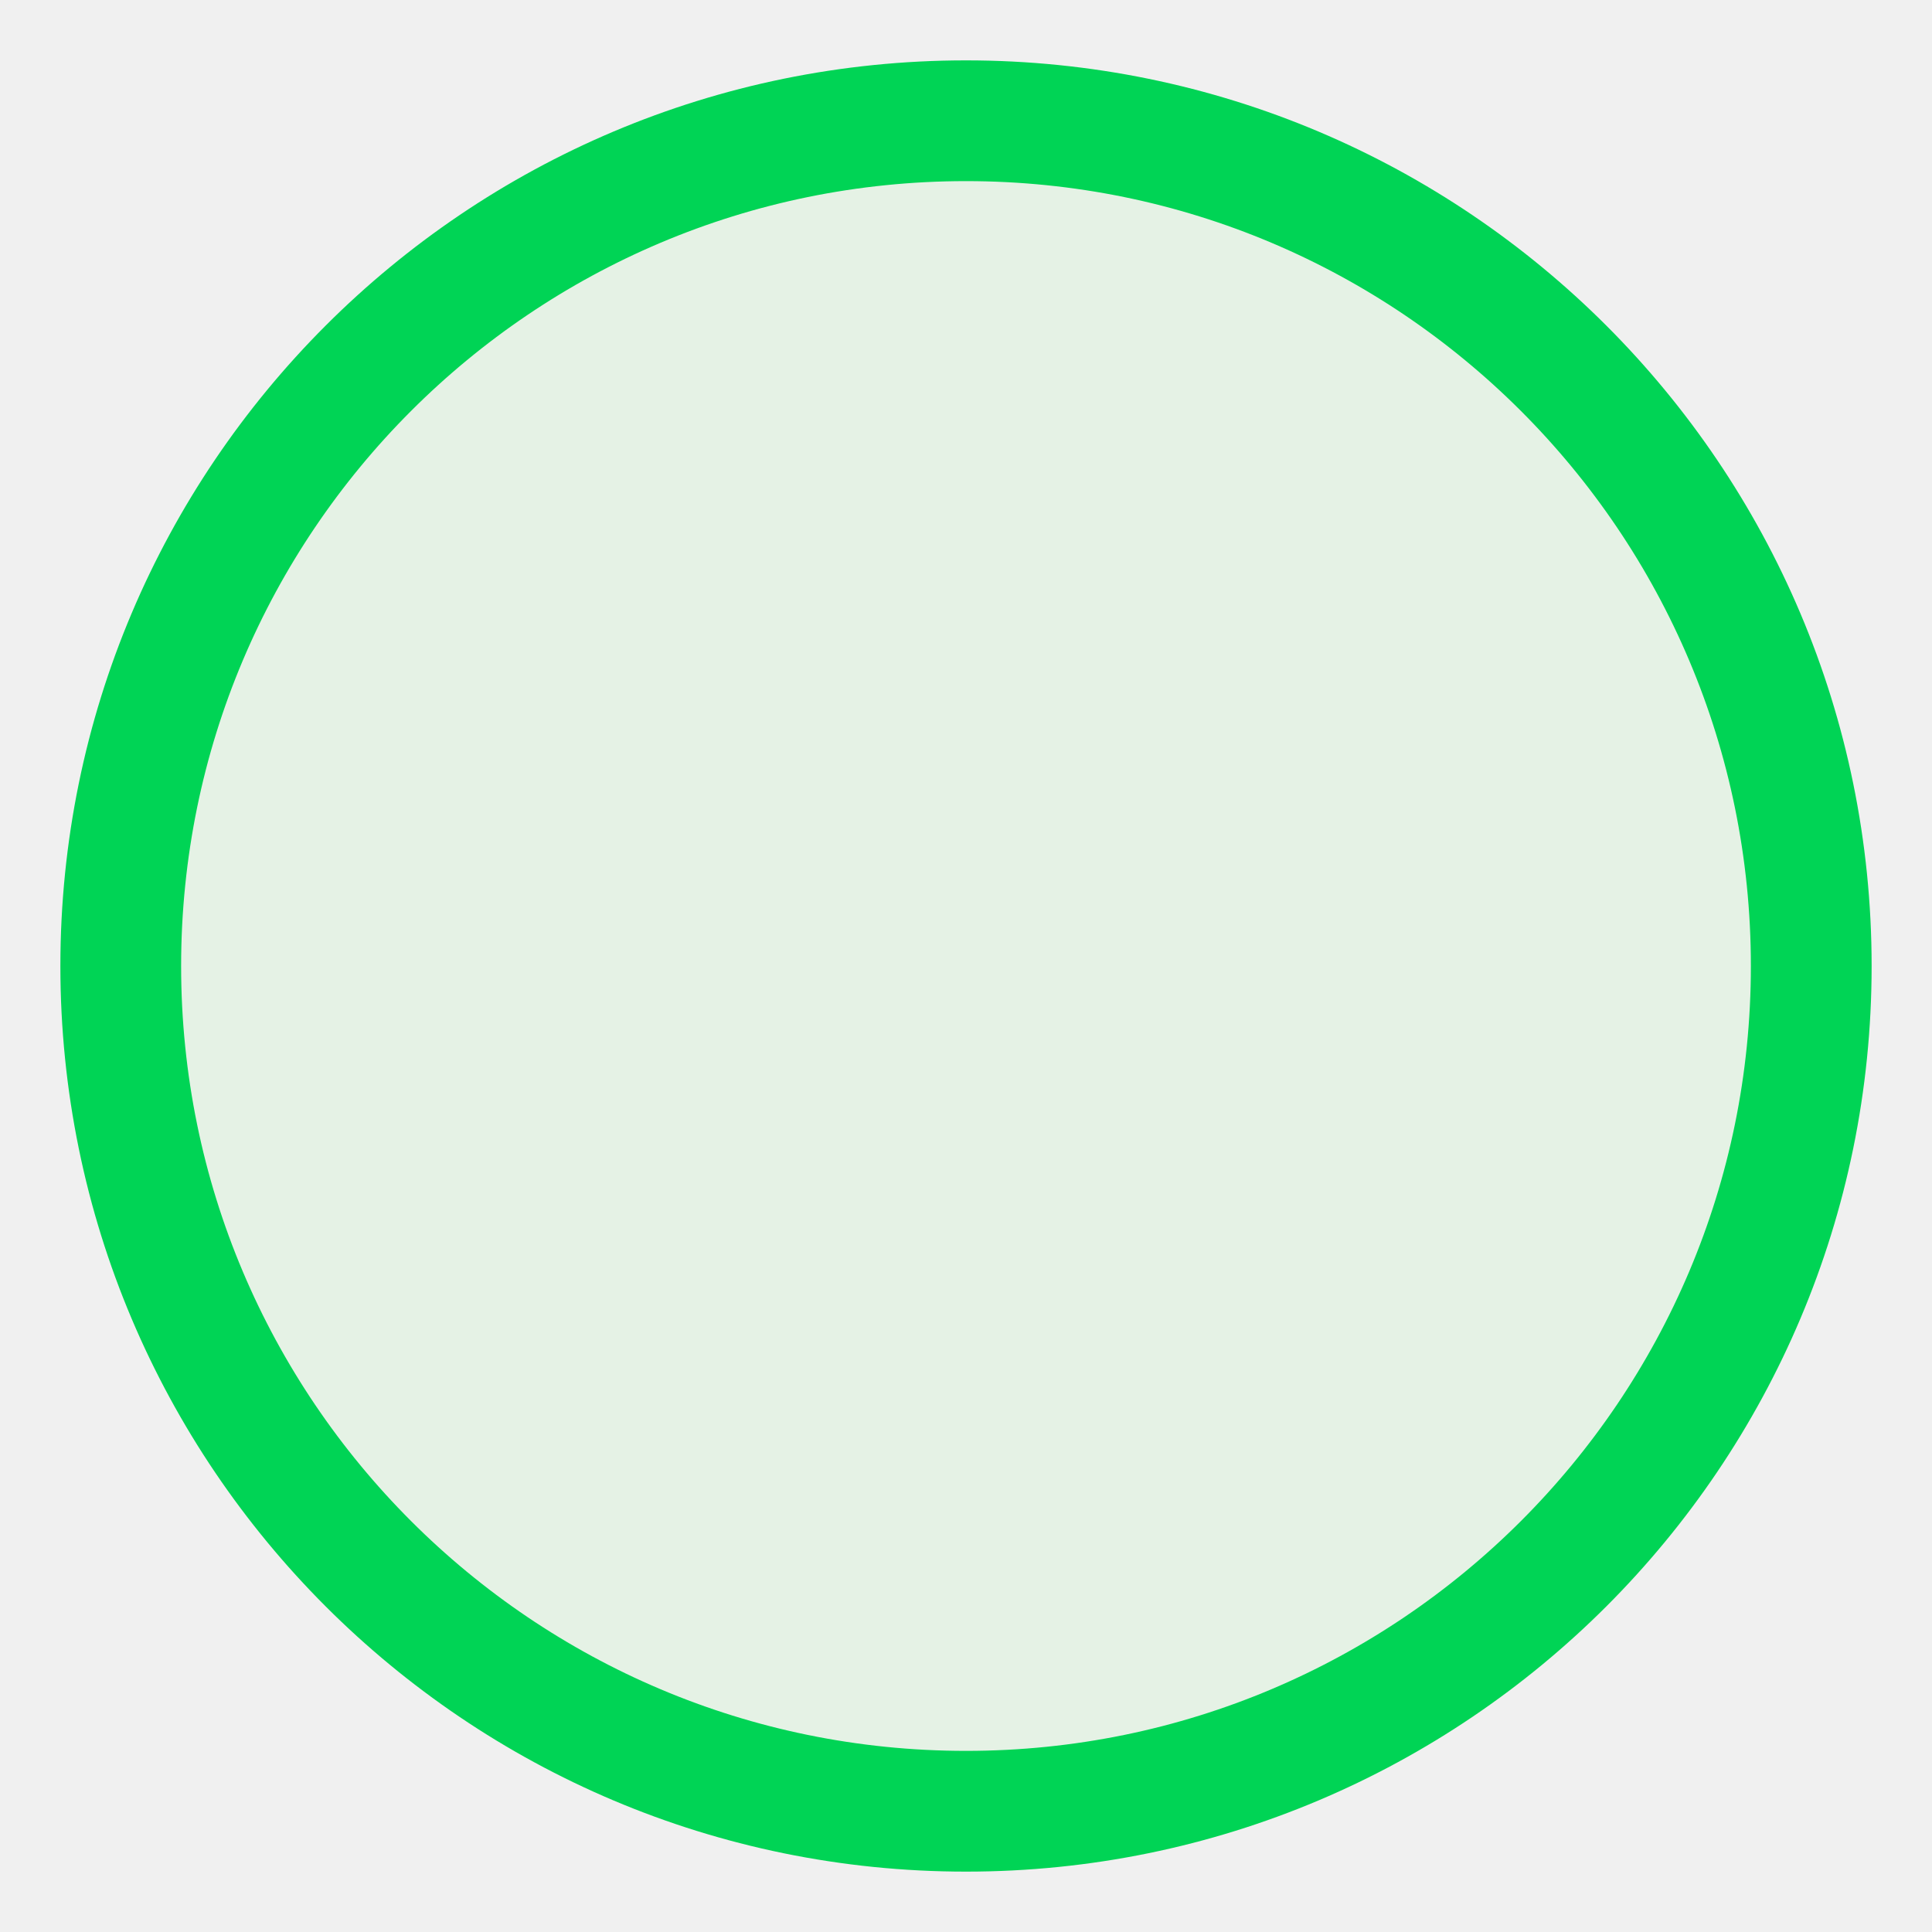
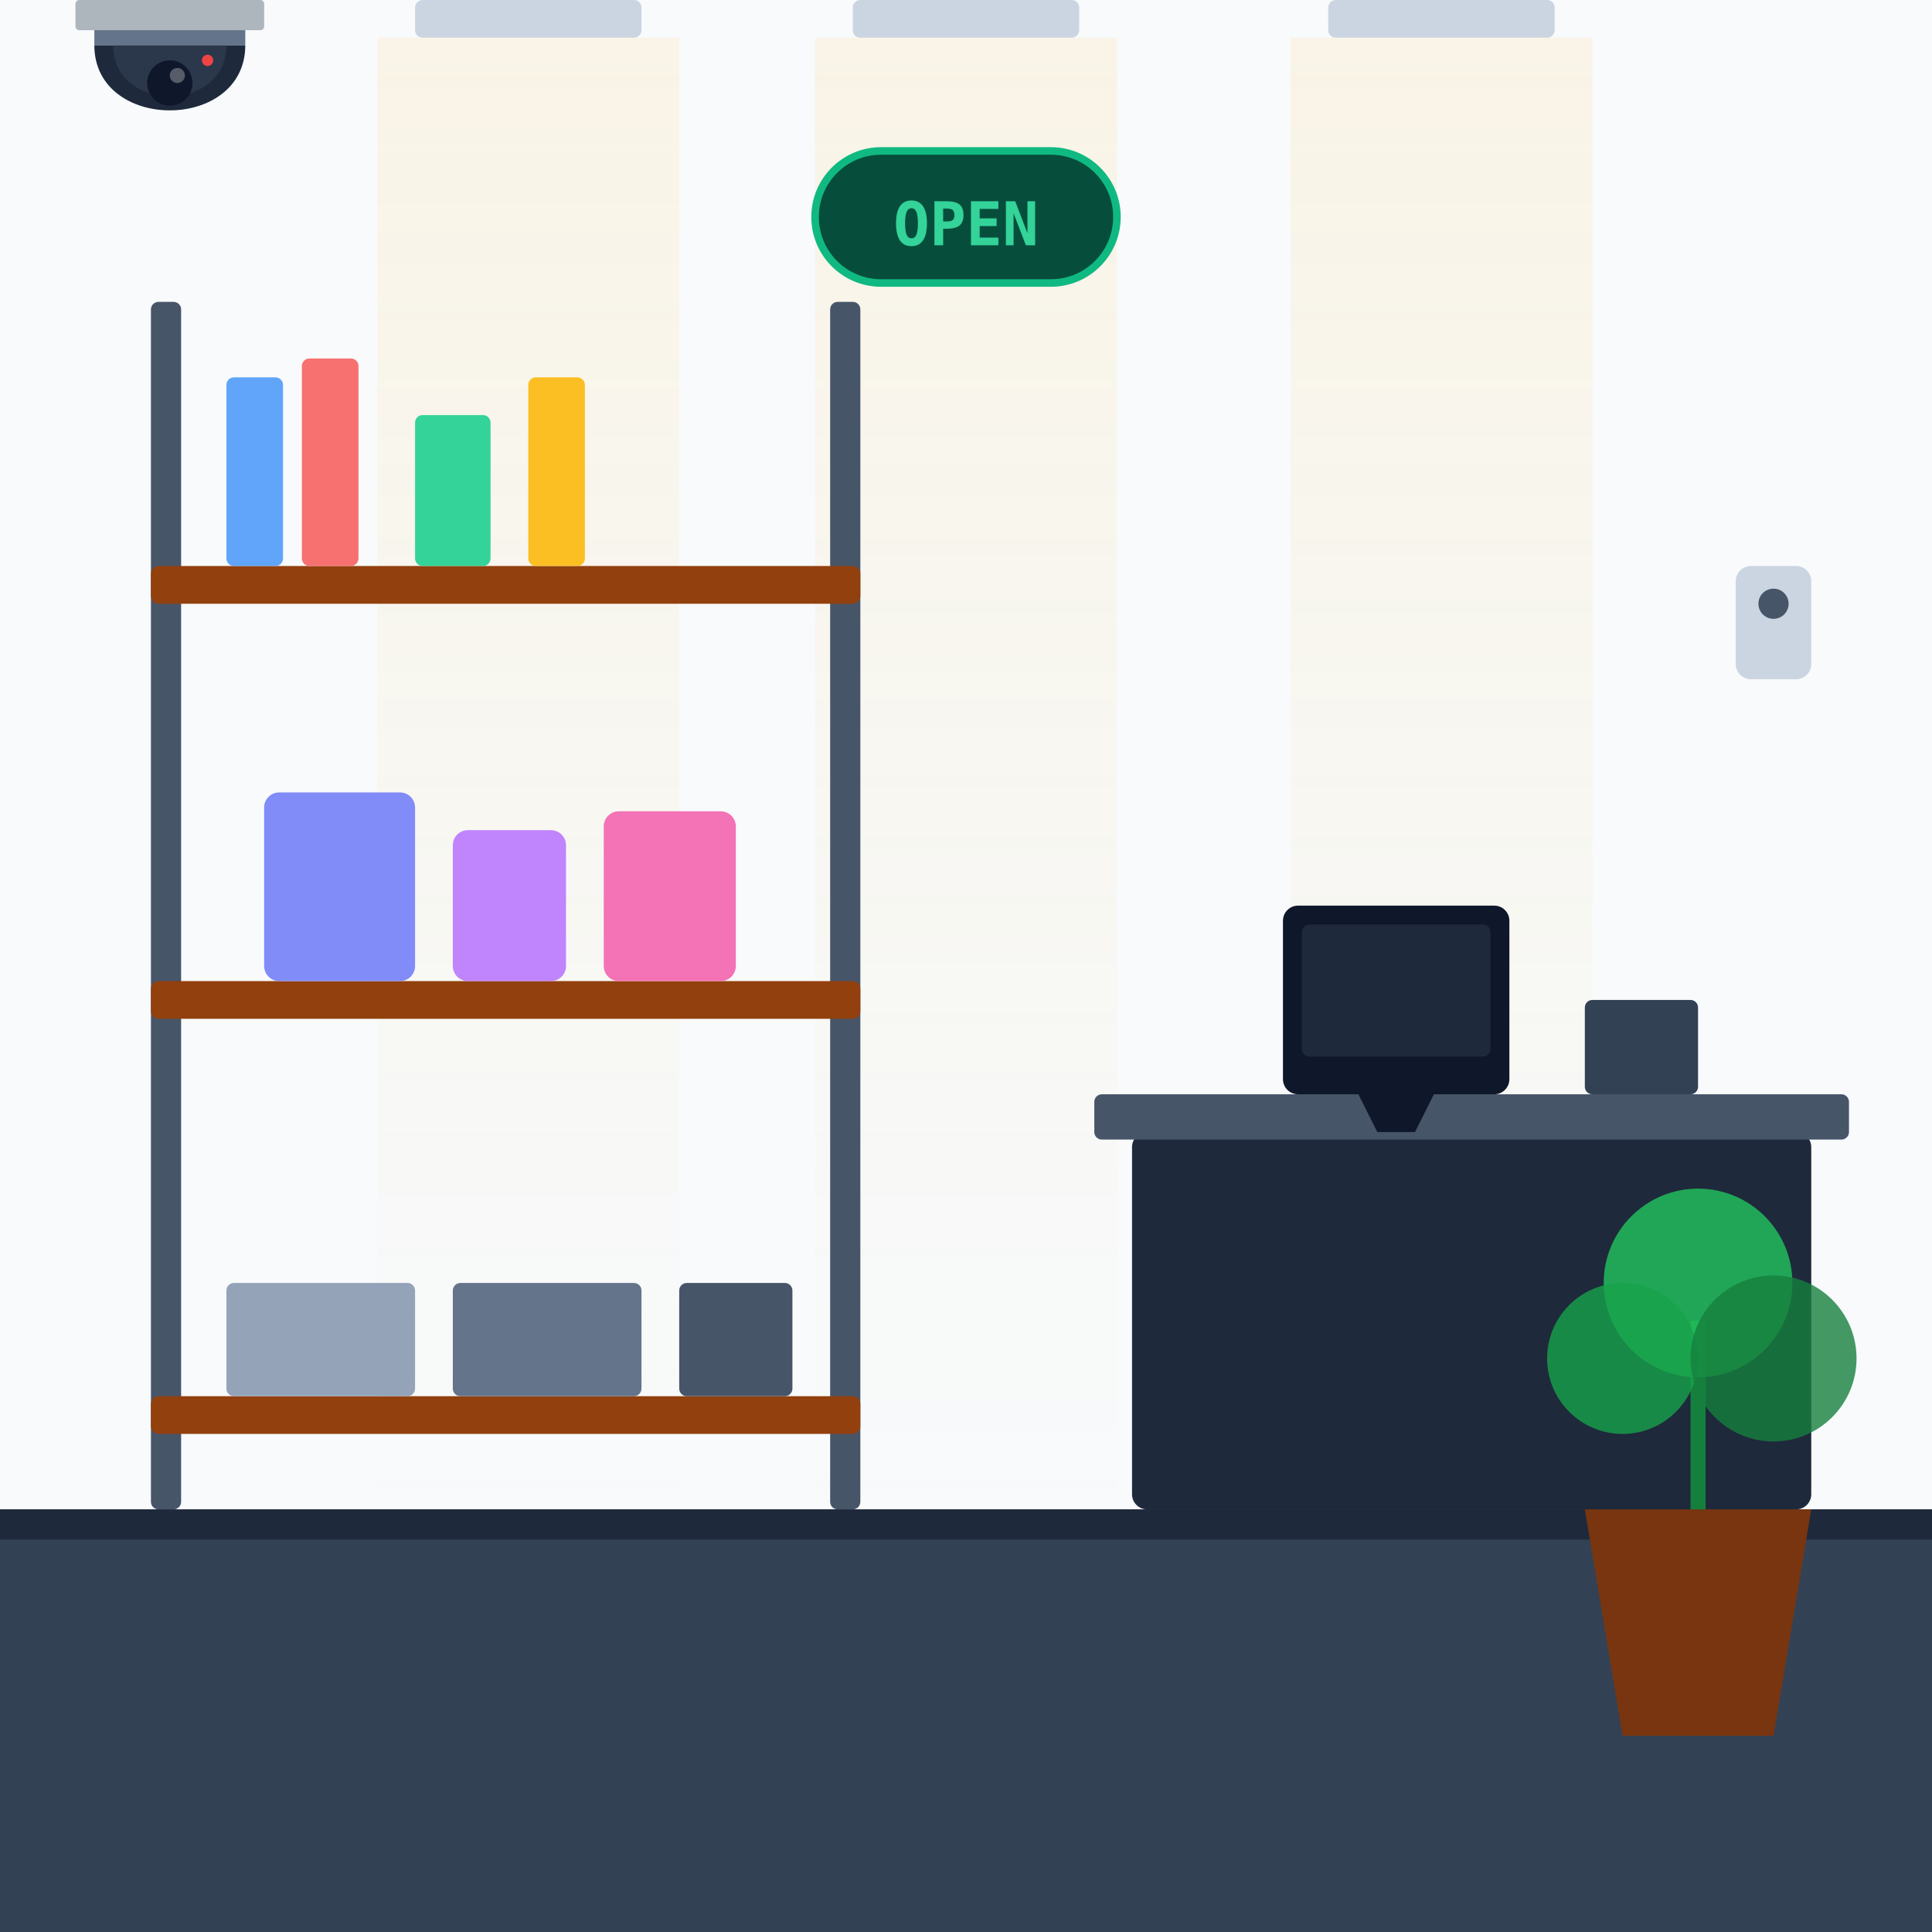
- <svg xmlns="http://www.w3.org/2000/svg" width="800px" height="800px" viewBox="0 0 16 16" fill="none">
-   <circle cx="8" cy="8" r="7" style="fill:#e5f2e5;stroke-width:1;stroke:#00d455" />
+ <svg xmlns="http://www.w3.org/2000/svg" viewBox="0 0 512 512" fill="none">
+   <rect width="512" height="512" fill="#f8fafc" />
+   <rect y="400" width="512" height="112" fill="#334155" />
+   <rect y="400" width="512" height="8" fill="#1e293b" />
+   <g id="Ceiling_Lights">
+     <rect x="100" y="0" width="60" height="10" fill="#cbd5e1" rx="2" />
+     <rect x="226" y="0" width="60" height="10" fill="#cbd5e1" rx="2" />
+     <rect x="352" y="0" width="60" height="10" fill="#cbd5e1" rx="2" />
+     <rect x="90" y="10" width="80" height="390" fill="url(#lightGlow)" />
+     <rect x="216" y="10" width="80" height="390" fill="url(#lightGlow)" />
+     <rect x="342" y="10" width="80" height="390" fill="url(#lightGlow)" />
+   </g>
+   <g id="Shelves">
+     <rect x="40" y="80" width="8" height="320" fill="#475569" rx="2" />
+     <rect x="220" y="80" width="8" height="320" fill="#475569" rx="2" />
+     <rect x="40" y="150" width="188" height="10" fill="#92400e" rx="2" />
+     <rect x="40" y="260" width="188" height="10" fill="#92400e" rx="2" />
+     <rect x="40" y="370" width="188" height="10" fill="#92400e" rx="2" />
+     <rect x="60" y="100" width="15" height="50" fill="#60a5fa" rx="2" />
+     <rect x="80" y="95" width="15" height="55" fill="#f87171" rx="2" />
+     <rect x="110" y="110" width="20" height="40" fill="#34d399" rx="2" />
+     <rect x="140" y="100" width="15" height="50" fill="#fbbf24" rx="2" />
+     <rect x="70" y="210" width="40" height="50" fill="#818cf8" rx="4" />
+     <rect x="120" y="220" width="30" height="40" fill="#c084fc" rx="4" />
+     <rect x="160" y="215" width="35" height="45" fill="#f472b6" rx="4" />
+     <rect x="60" y="340" width="50" height="30" fill="#94a3b8" rx="2" />
+     <rect x="120" y="340" width="50" height="30" fill="#64748b" rx="2" />
+     <rect x="180" y="340" width="30" height="30" fill="#475569" rx="2" />
+   </g>
+   <g id="Checkout">
+     <rect x="300" y="300" width="180" height="100" fill="#1e293b" rx="4" />
+     <rect x="290" y="290" width="200" height="12" fill="#475569" rx="2" />
+     <rect x="340" y="240" width="60" height="50" rx="4" fill="#0f172a" />
+     <rect x="345" y="245" width="50" height="35" fill="#1e293b" rx="2" />
+     <path d="M360 290 L380 290 L375 300 H365 Z" fill="#0f172a" />
+     <rect x="420" y="265" width="30" height="25" rx="2" fill="#334155" />
+     <rect x="425" y="270" width="20" height="5" fill="#22c55e" opacity="0.6" />
+   </g>
+   <g id="Plant">
+     <path d="M420 400 L430 460 H470 L480 400 Z" fill="#78350f" />
+     <path d="M450 400 V350" stroke="#15803d" stroke-width="4" />
+     <circle cx="450" cy="340" r="25" fill="#22c55e" opacity="0.8" />
+     <circle cx="430" cy="360" r="20" fill="#16a34a" opacity="0.8" />
+     <circle cx="470" cy="360" r="22" fill="#15803d" opacity="0.8" />
+   </g>
+   <g id="Sign">
+     <rect x="216" y="40" width="80" height="35" rx="17.5" fill="#064e3b" stroke="#10b981" stroke-width="2" />
+     <text x="256" y="65" fill="#34d399" font-family="monospace" font-size="16" font-weight="bold" text-anchor="middle">OPEN</text>
+   </g>
+   <svg viewBox="0 0 512 512" fill="none">
+     <rect width="512" height="512" fill="#f8fafc" />
+     <rect y="400" width="512" height="112" fill="#334155" />
+     <rect y="400" width="512" height="8" fill="#1e293b" />
+     <g id="Ceiling_Lights">
+       <rect x="110" y="0" width="60" height="10" fill="#cbd5e1" rx="2" />
+       <rect x="226" y="0" width="60" height="10" fill="#cbd5e1" rx="2" />
+       <rect x="352" y="0" width="60" height="10" fill="#cbd5e1" rx="2" />
+       <rect x="100" y="10" width="80" height="390" fill="url(#lightGlow)" />
+       <rect x="216" y="10" width="80" height="390" fill="url(#lightGlow)" />
+       <rect x="342" y="10" width="80" height="390" fill="url(#lightGlow)" />
+     </g>
+     <g id="Corner_Camera">
+       <rect x="20" y="0" width="50" height="8" fill="#adb5bd" rx="1" />
+       <rect x="25" y="8" width="40" height="4" fill="#64748b" />
+       <path d="M25 12 C 25 35, 65 35, 65 12 Z" fill="#1e293b" />
+       <path d="M30 12 C 30 30, 60 30, 60 12 Z" fill="#334155" opacity="0.6" />
+       <circle cx="45" cy="22" r="6" fill="#0f172a" />
+       <circle cx="47" cy="20" r="2" fill="#ffffff" opacity="0.3" />
+       <circle cx="55" cy="16" r="1.5" fill="#ef4444" />
+     </g>
+     <g id="Security">
+       <rect x="460" y="150" width="20" height="30" rx="4" fill="#cbd5e1" />
+       <circle cx="470" cy="160" r="4" fill="#475569" />
+     </g>
+     <g id="Shelves">
+       <rect x="40" y="80" width="8" height="320" fill="#475569" rx="2" />
+       <rect x="220" y="80" width="8" height="320" fill="#475569" rx="2" />
+       <rect x="40" y="150" width="188" height="10" fill="#92400e" rx="2" />
+       <rect x="40" y="260" width="188" height="10" fill="#92400e" rx="2" />
+       <rect x="40" y="370" width="188" height="10" fill="#92400e" rx="2" />
+       <rect x="60" y="100" width="15" height="50" fill="#60a5fa" rx="2" />
+       <rect x="80" y="95" width="15" height="55" fill="#f87171" rx="2" />
+       <rect x="110" y="110" width="20" height="40" fill="#34d399" rx="2" />
+       <rect x="140" y="100" width="15" height="50" fill="#fbbf24" rx="2" />
+       <rect x="70" y="210" width="40" height="50" fill="#818cf8" rx="4" />
+       <rect x="120" y="220" width="30" height="40" fill="#c084fc" rx="4" />
+       <rect x="160" y="215" width="35" height="45" fill="#f472b6" rx="4" />
+       <rect x="60" y="340" width="50" height="30" fill="#94a3b8" rx="2" />
+       <rect x="120" y="340" width="50" height="30" fill="#64748b" rx="2" />
+       <rect x="180" y="340" width="30" height="30" fill="#475569" rx="2" />
+     </g>
+     <g id="Checkout">
+       <rect x="300" y="300" width="180" height="100" fill="#1e293b" rx="4" />
+       <rect x="290" y="290" width="200" height="12" fill="#475569" rx="2" />
+       <rect x="340" y="240" width="60" height="50" rx="4" fill="#0f172a" />
+       <rect x="345" y="245" width="50" height="35" fill="#1e293b" rx="2" />
+       <path d="M360 290 L380 290 L375 300 H365 Z" fill="#0f172a" />
+       <rect x="420" y="265" width="30" height="25" rx="2" fill="#334155" />
+     </g>
+     <g id="Plant">
+       <path d="M420 400 L430 460 H470 L480 400 Z" fill="#78350f" />
+       <path d="M450 400 V350" stroke="#15803d" stroke-width="4" />
+       <circle cx="450" cy="340" r="25" fill="#22c55e" opacity="0.8" />
+       <circle cx="430" cy="360" r="20" fill="#16a34a" opacity="0.8" />
+       <circle cx="470" cy="360" r="22" fill="#15803d" opacity="0.8" />
+     </g>
+     <g id="Sign">
+       <rect x="216" y="40" width="80" height="35" rx="17.5" fill="#064e3b" stroke="#10b981" stroke-width="2" />
+       <text x="256" y="65" fill="#34d399" font-family="monospace" font-size="16" font-weight="bold" text-anchor="middle">OPEN</text>
+     </g>
+     <defs>
+       <linearGradient id="lightGlow" x1="0" y1="0" x2="0" y2="1">
+         <stop offset="0%" stop-color="#fbbf24" stop-opacity="0.1" />
+         <stop offset="100%" stop-color="#fbbf24" stop-opacity="0" />
+       </linearGradient>
+     </defs>
+   </svg>
+   <defs>
+     <linearGradient id="lightGlow" x1="0" y1="0" x2="0" y2="1">
+       <stop offset="0%" stop-color="#fbbf24" stop-opacity="0.1" />
+       <stop offset="100%" stop-color="#fbbf24" stop-opacity="0" />
+     </linearGradient>
+   </defs>
</svg>
